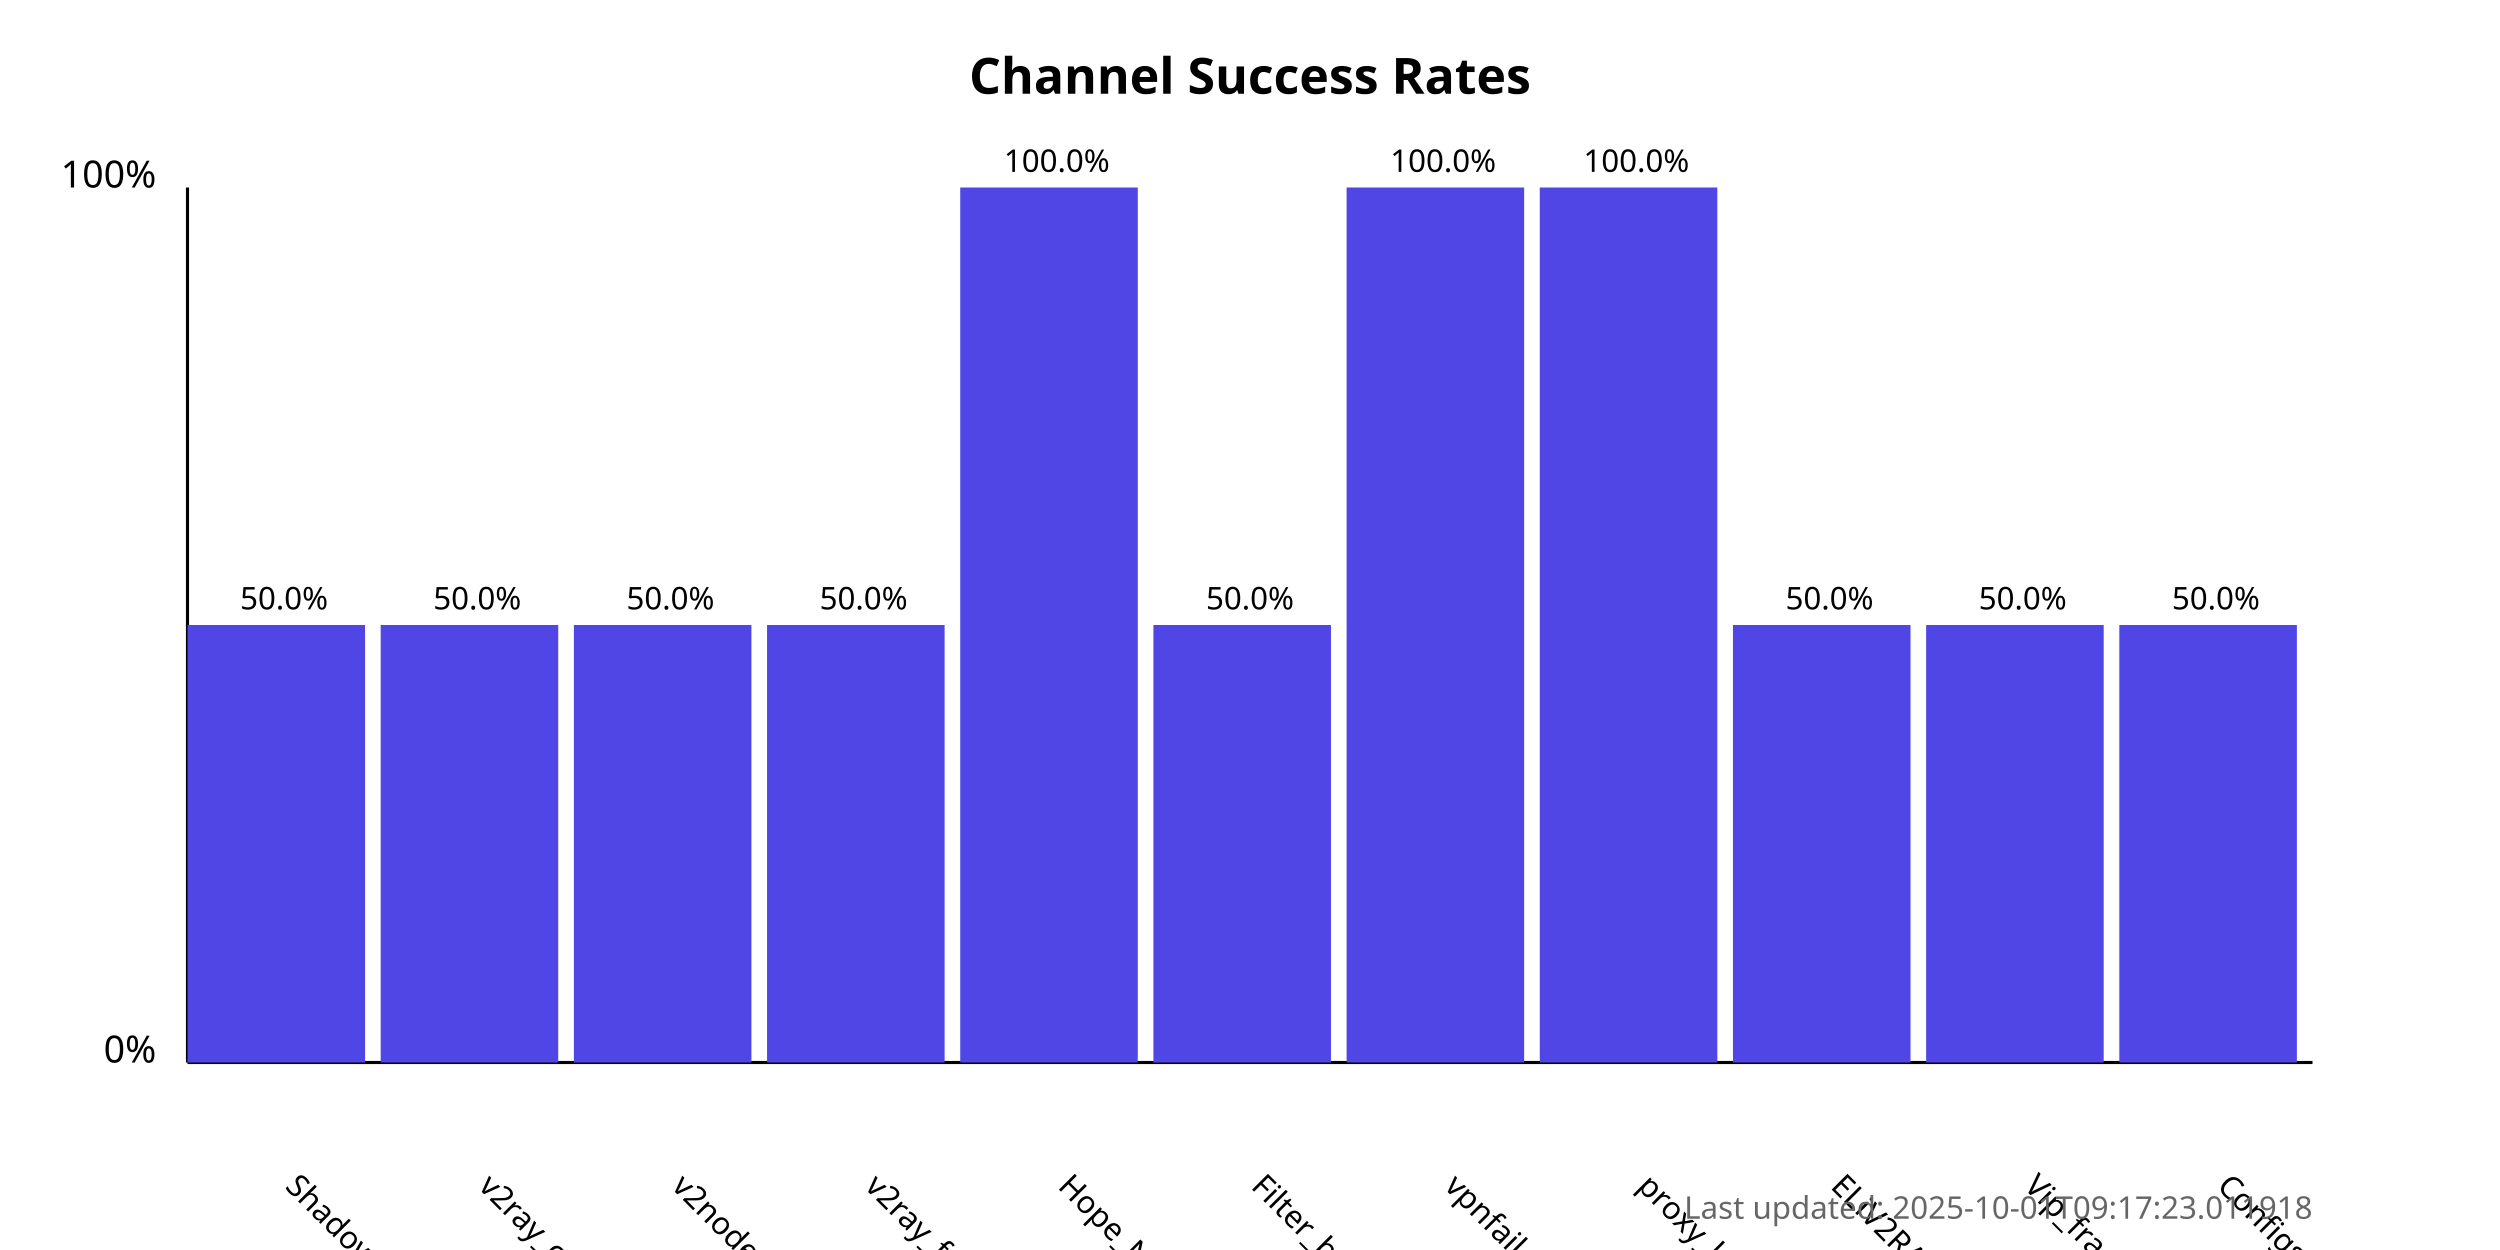
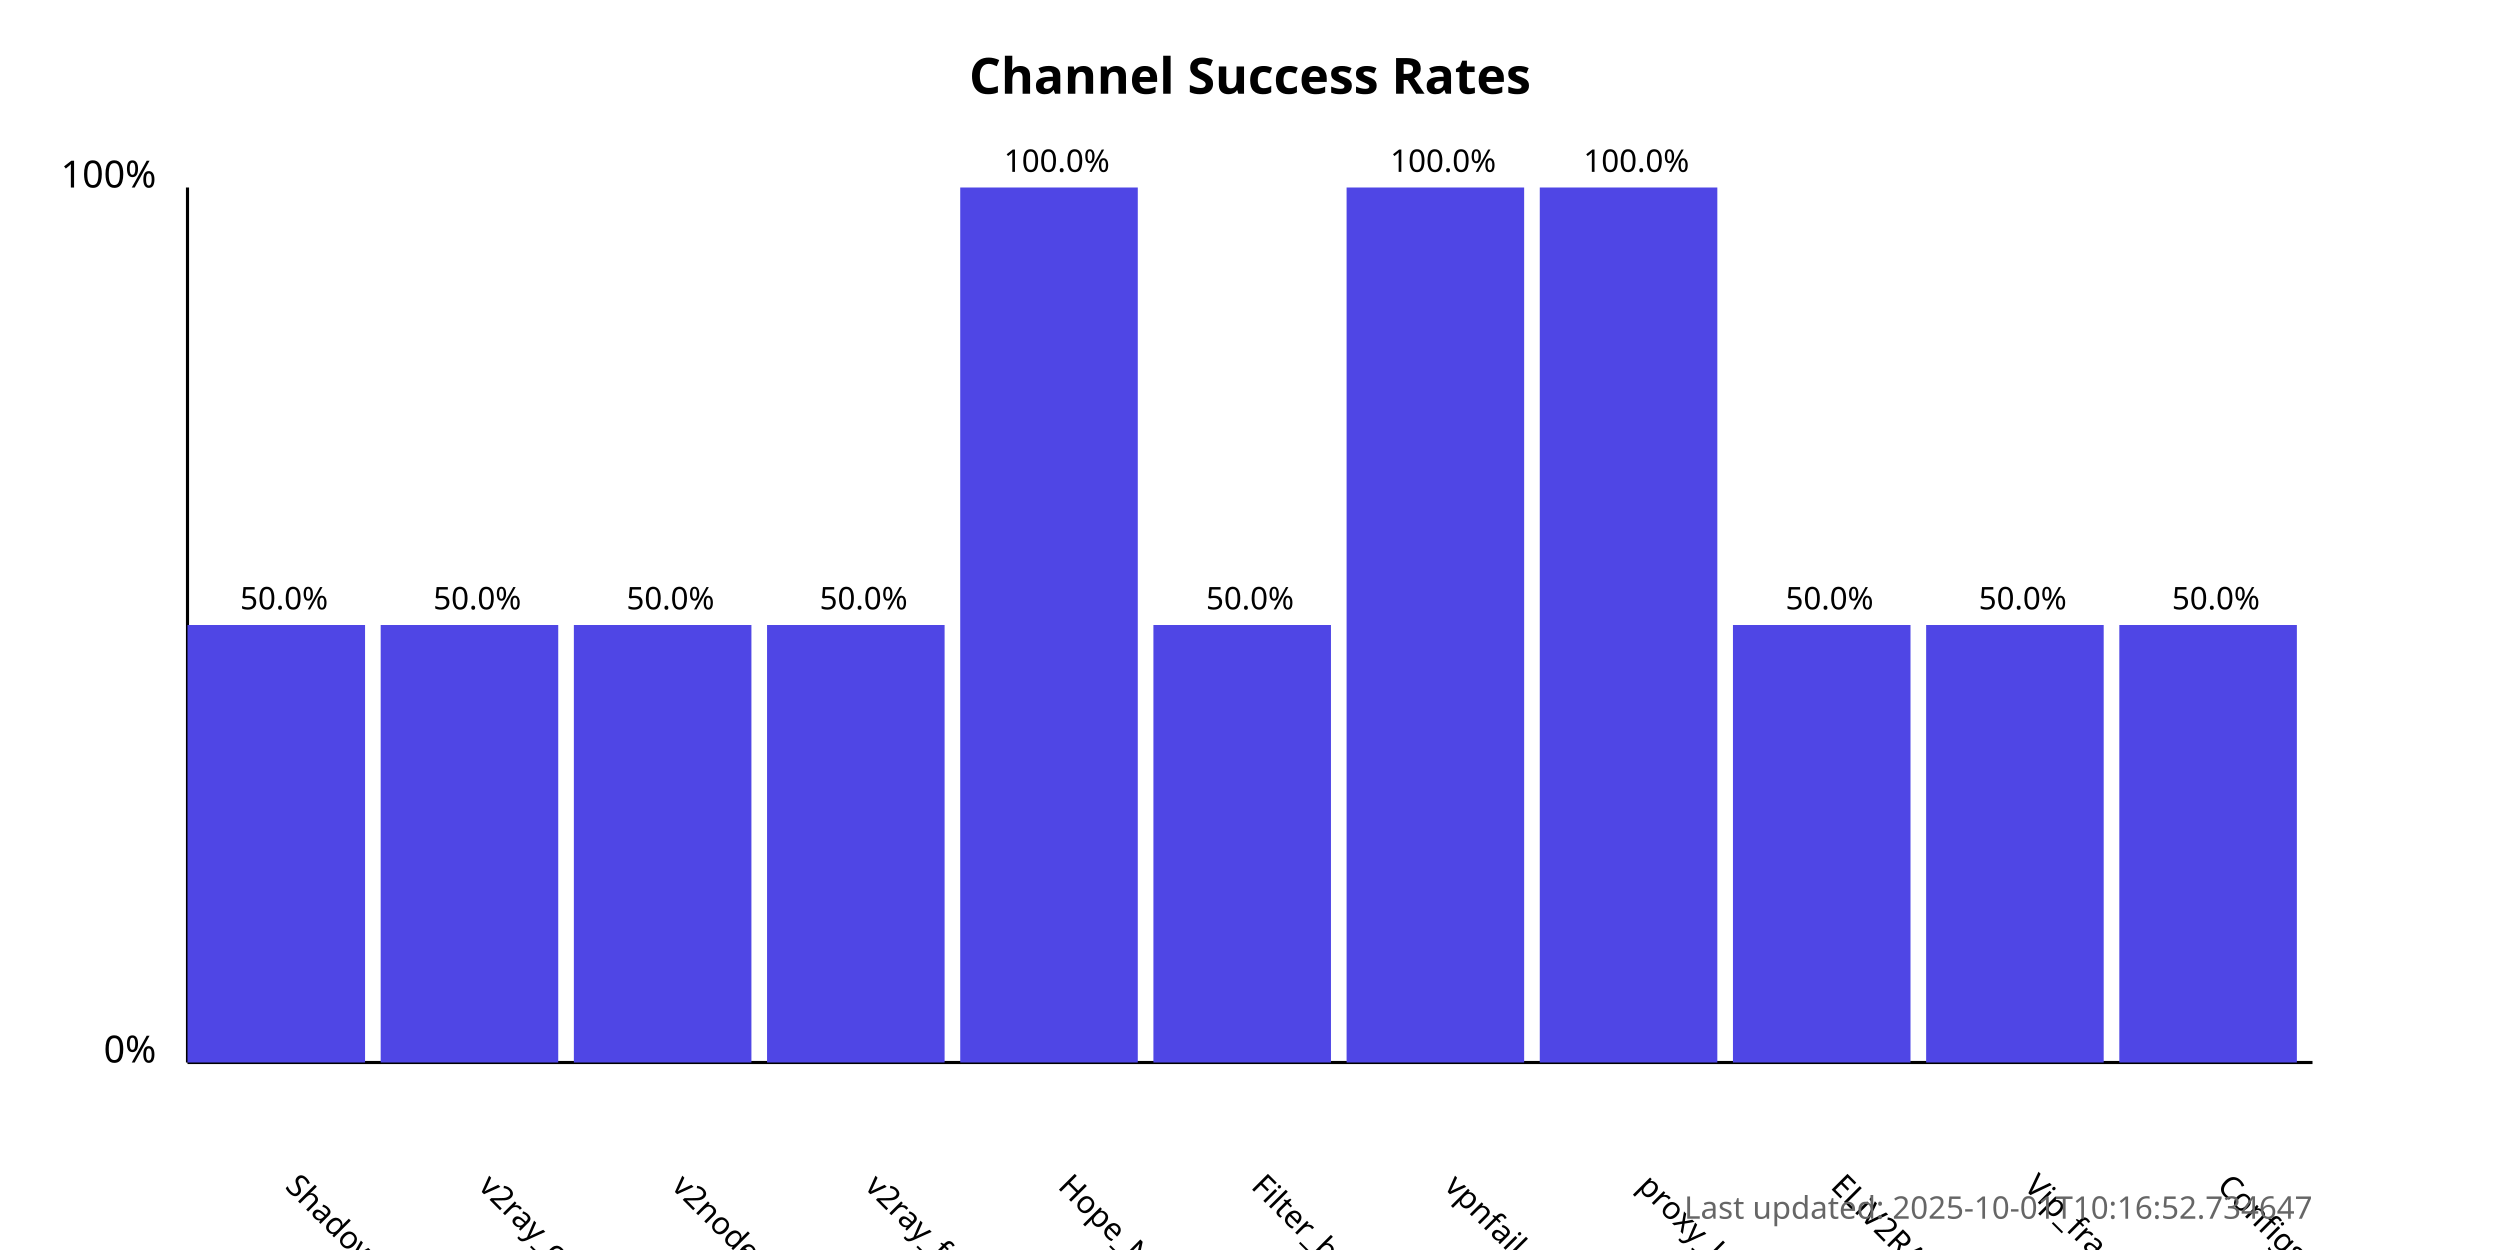
<svg xmlns="http://www.w3.org/2000/svg" width="800" height="400">
  <style>
            .chart-title { font: bold 16px sans-serif; }
            .axis-label { font: 12px sans-serif; }
            .tick-label { font: 10px sans-serif; }
            .bar { fill: #4f46e5; }
            .bar:hover { fill: #6366f1; }
            .timestamp { font: 10px sans-serif; fill: #666; }
        </style>
  <text x="400.0" y="30" text-anchor="middle" class="chart-title">
            Channel Success Rates
        </text>
  <line x1="60" y1="340" x2="60" y2="60" stroke="black" stroke-width="1" />
  <line x1="60" y1="340" x2="740" y2="340" stroke="black" stroke-width="1" />
  <text x="50" y="340" text-anchor="end" class="axis-label">0%</text>
  <text x="50" y="60" text-anchor="end" class="axis-label">100%</text>
  <g>
    <rect x="60" y="200.0" width="56.818" height="140.0" class="bar" />
    <text x="90.909" y="380" transform="rotate(45, 90.90909, 380)" text-anchor="start" class="tick-label">
                ShadowProxy66
            </text>
    <text x="90.909" y="195.0" text-anchor="middle" class="tick-label">
                50.0%
            </text>
  </g>
  <g>
    <rect x="121.818" y="200.0" width="56.818" height="140.0" class="bar" />
    <text x="152.727" y="380" transform="rotate(45, 152.7273, 380)" text-anchor="start" class="tick-label">
                v2ray_configs_pool
            </text>
    <text x="152.727" y="195.0" text-anchor="middle" class="tick-label">
                50.0%
            </text>
  </g>
  <g>
    <rect x="183.636" y="200.0" width="56.818" height="140.0" class="bar" />
    <text x="214.545" y="380" transform="rotate(45, 214.5455, 380)" text-anchor="start" class="tick-label">
                v2nodes
            </text>
    <text x="214.545" y="195.0" text-anchor="middle" class="tick-label">
                50.0%
            </text>
  </g>
  <g>
    <rect x="245.455" y="200.0" width="56.818" height="140.0" class="bar" />
    <text x="276.364" y="380" transform="rotate(45, 276.3636, 380)" text-anchor="start" class="tick-label">
                v2ray_free_conf
            </text>
    <text x="276.364" y="195.0" text-anchor="middle" class="tick-label">
                50.0%
            </text>
  </g>
  <g>
    <rect x="307.273" y="60.0" width="56.818" height="280.0" class="bar" />
    <text x="338.182" y="380" transform="rotate(45, 338.1818, 380)" text-anchor="start" class="tick-label">
                Hope_Net
            </text>
    <text x="338.182" y="55.0" text-anchor="middle" class="tick-label">
                100.0%
            </text>
  </g>
  <g>
    <rect x="369.091" y="200.0" width="56.818" height="140.0" class="bar" />
    <text x="400.0" y="380" transform="rotate(45, 400.0, 380)" text-anchor="start" class="tick-label">
                Filter_breaker
            </text>
    <text x="400.0" y="195.0" text-anchor="middle" class="tick-label">
                50.0%
            </text>
  </g>
  <g>
    <rect x="430.909" y="60.0" width="56.818" height="280.0" class="bar" />
    <text x="461.818" y="380" transform="rotate(45, 461.8182, 380)" text-anchor="start" class="tick-label">
                vpnfail_vless
            </text>
    <text x="461.818" y="55.0" text-anchor="middle" class="tick-label">
                100.0%
            </text>
  </g>
  <g>
    <rect x="492.727" y="60.0" width="56.818" height="280.0" class="bar" />
    <text x="523.636" y="380" transform="rotate(45, 523.6364, 380)" text-anchor="start" class="tick-label">
                proxy_kafee
            </text>
    <text x="523.636" y="55.0" text-anchor="middle" class="tick-label">
                100.0%
            </text>
  </g>
  <g>
    <rect x="554.545" y="200.0" width="56.818" height="140.0" class="bar" />
    <text x="585.455" y="380" transform="rotate(45, 585.4545, 380)" text-anchor="start" class="tick-label">
                ELiV2RAY
            </text>
    <text x="585.455" y="195.0" text-anchor="middle" class="tick-label">
                50.0%
            </text>
  </g>
  <g>
    <rect x="616.364" y="200.0" width="56.818" height="140.0" class="bar" />
    <text x="647.273" y="380" transform="rotate(45, 647.2727, 380)" text-anchor="start" class="tick-label">
                Vip_fragment_v2ray
            </text>
    <text x="647.273" y="195.0" text-anchor="middle" class="tick-label">
                50.0%
            </text>
  </g>
  <g>
    <rect x="678.182" y="200.0" width="56.818" height="140.0" class="bar" />
    <text x="709.091" y="380" transform="rotate(45, 709.0909, 380)" text-anchor="start" class="tick-label">
                ConfigsHubPlus
            </text>
    <text x="709.091" y="195.0" text-anchor="middle" class="tick-label">
                50.0%
            </text>
  </g>
  <text x="740" y="390" text-anchor="end" class="timestamp">
-             Last updated: 2025-10-01T09:17:23.011918
+             Last updated: 2025-10-01T10:16:52.734647
        </text>
</svg>
